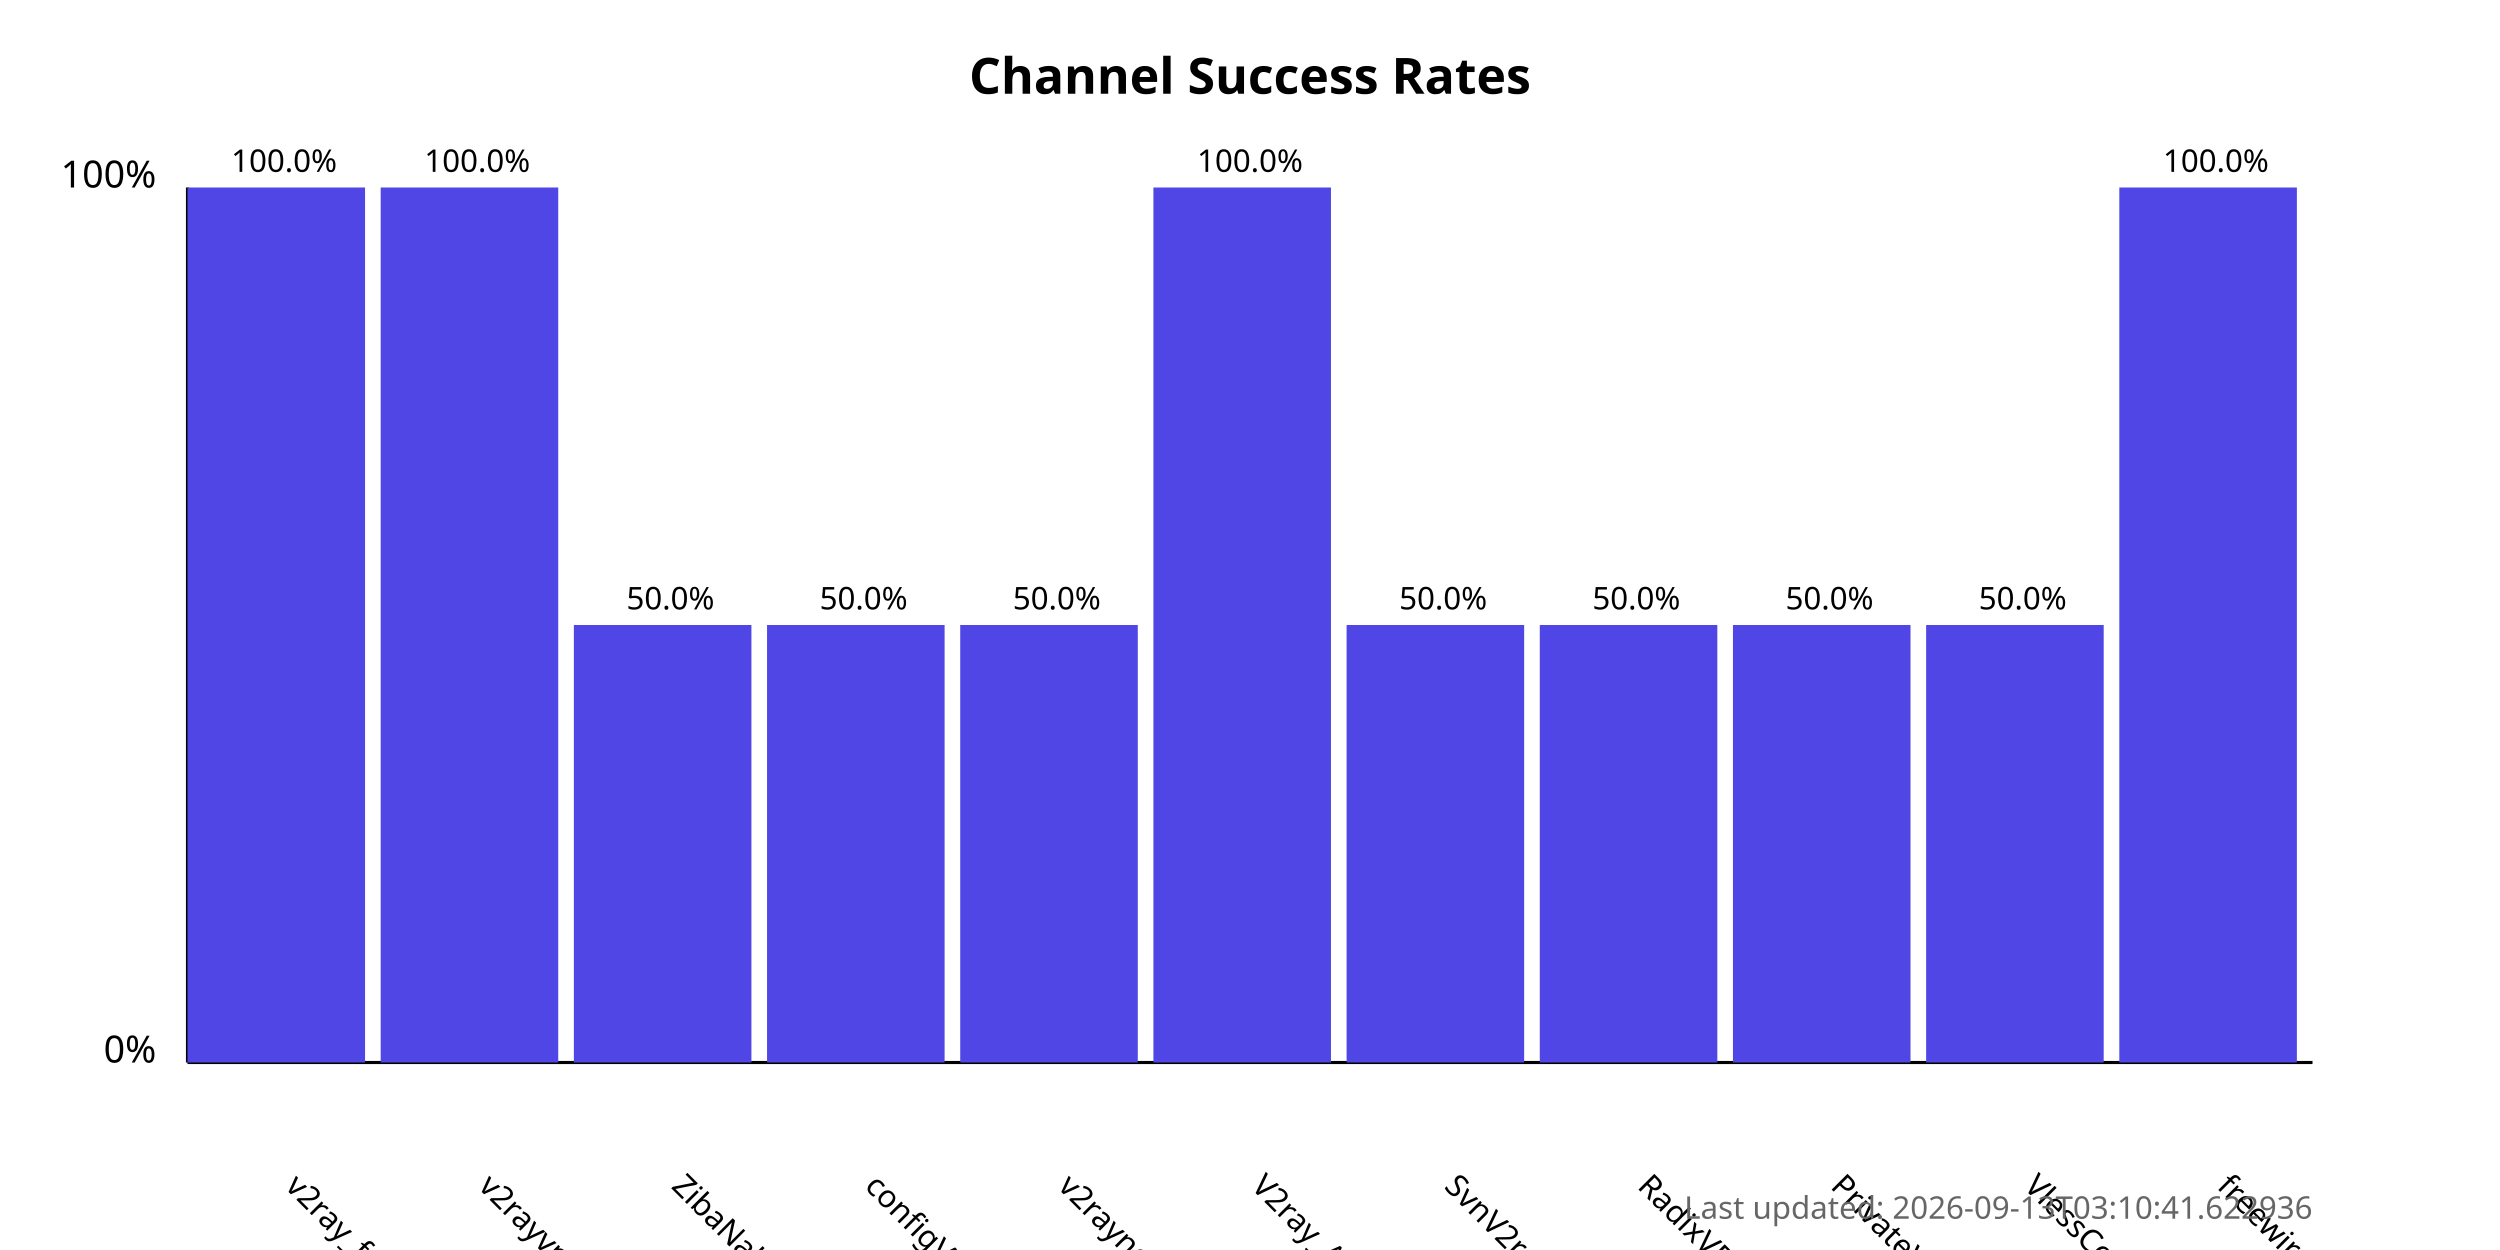
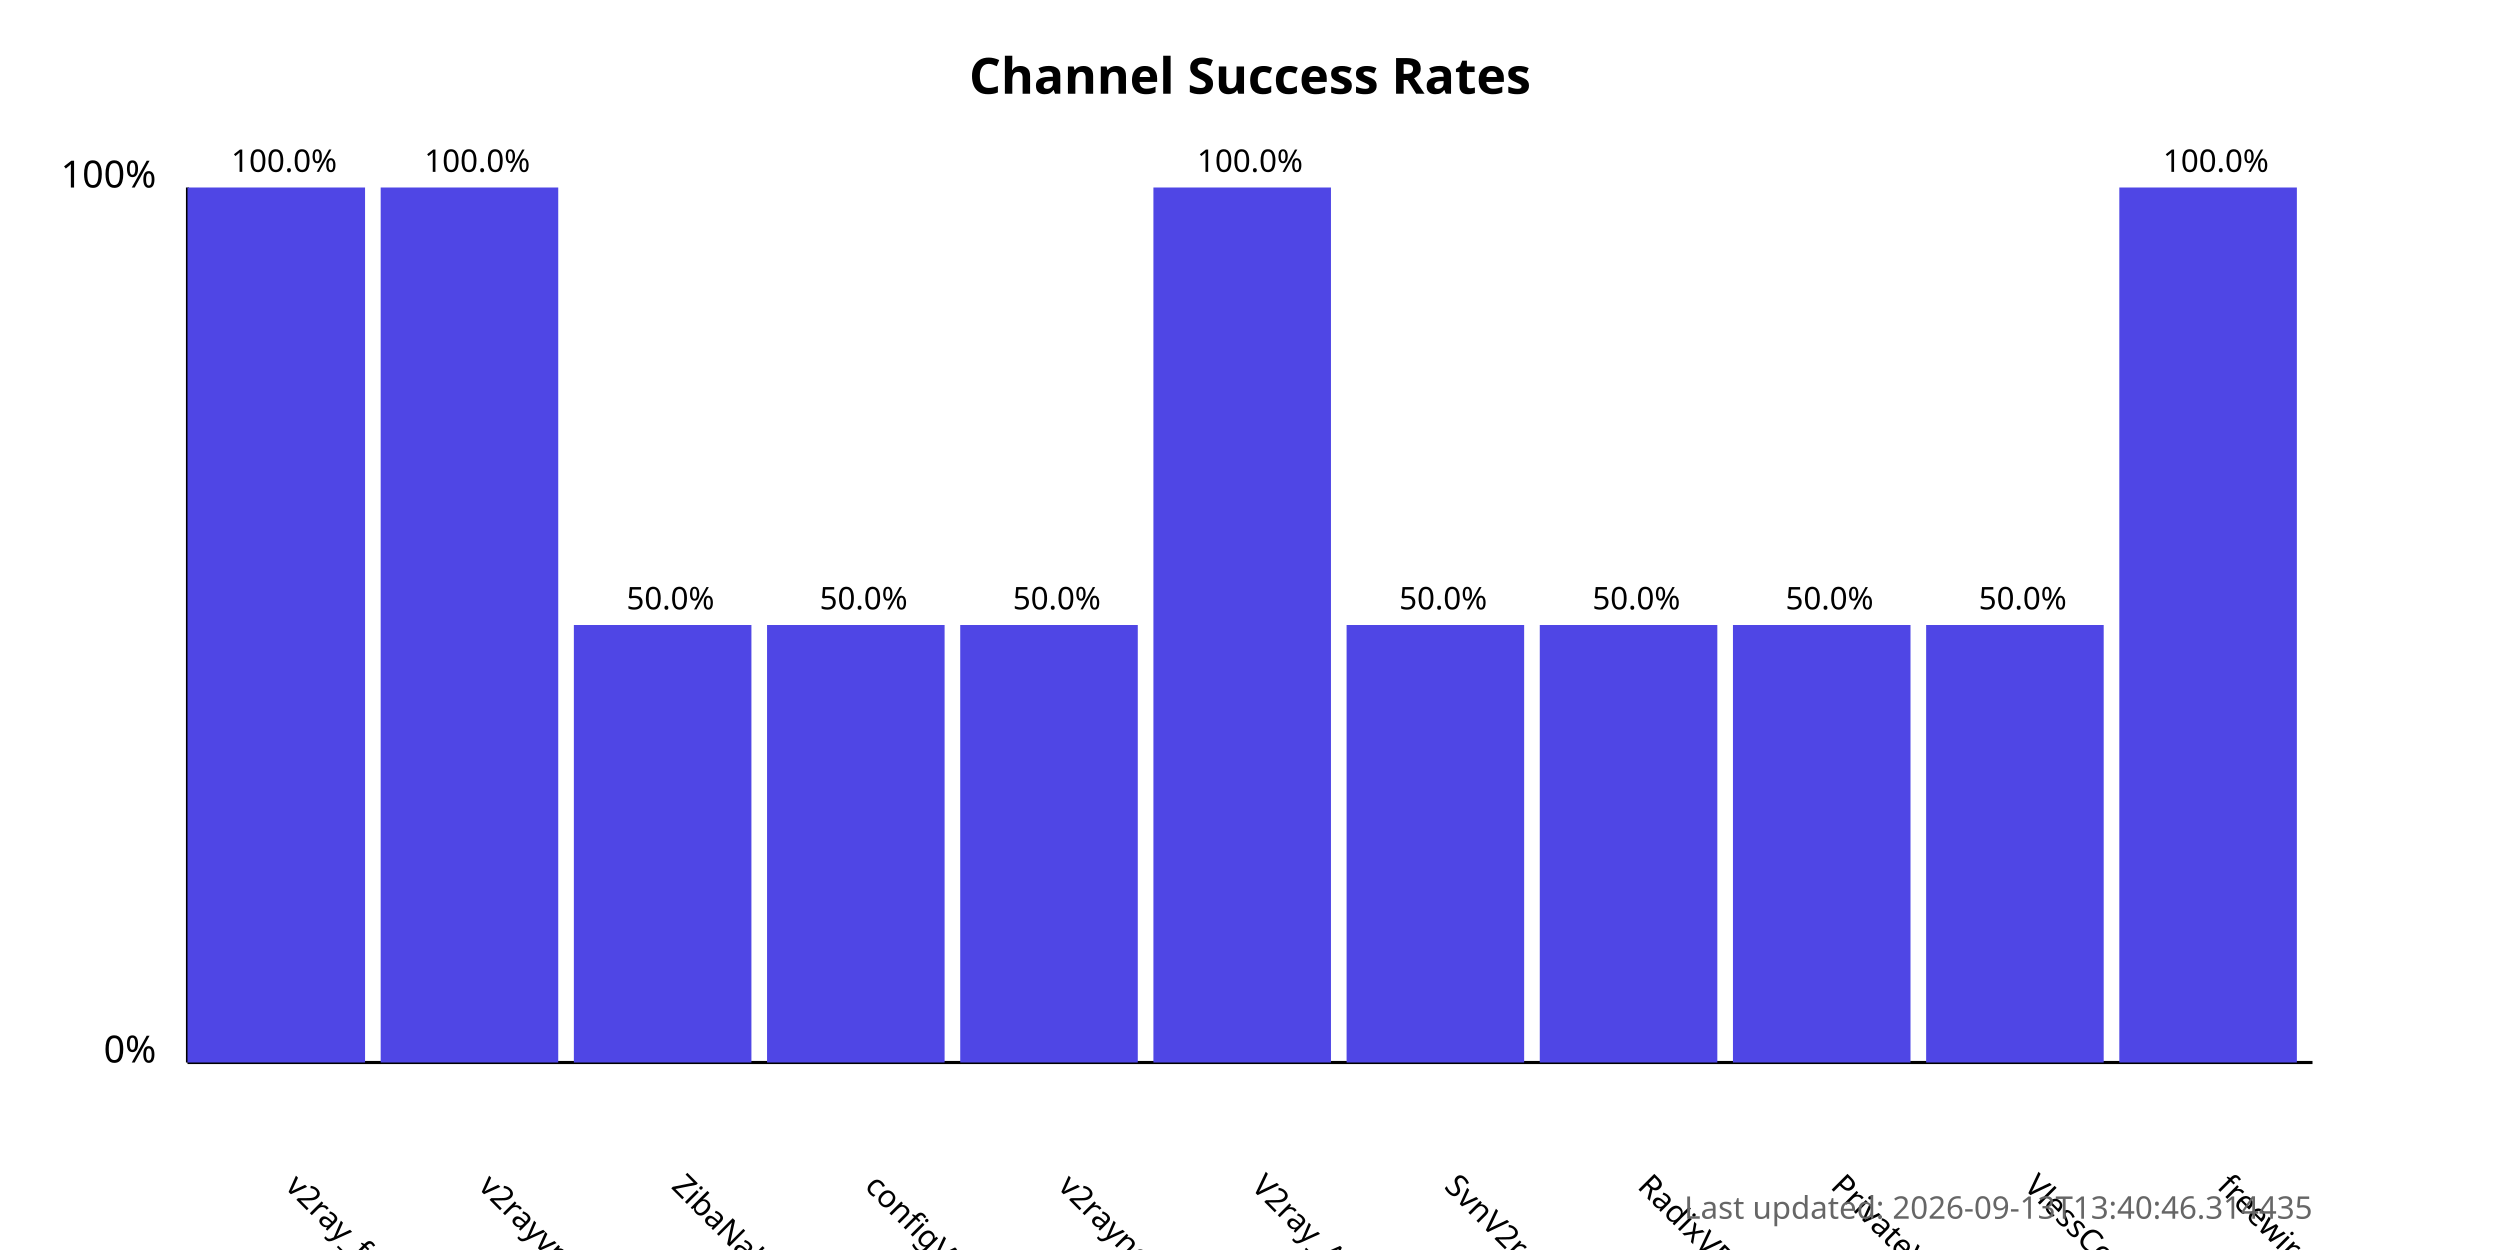
<svg xmlns="http://www.w3.org/2000/svg" width="800" height="400">
  <style>
            .chart-title { font: bold 16px sans-serif; }
            .axis-label { font: 12px sans-serif; }
            .tick-label { font: 10px sans-serif; }
            .bar { fill: #4f46e5; }
            .bar:hover { fill: #6366f1; }
            .timestamp { font: 10px sans-serif; fill: #666; }
        </style>
  <text x="400.0" y="30" text-anchor="middle" class="chart-title">
            Channel Success Rates
        </text>
  <line x1="60" y1="340" x2="60" y2="60" stroke="black" stroke-width="1" />
  <line x1="60" y1="340" x2="740" y2="340" stroke="black" stroke-width="1" />
  <text x="50" y="340" text-anchor="end" class="axis-label">0%</text>
  <text x="50" y="60" text-anchor="end" class="axis-label">100%</text>
  <g>
    <rect x="60" y="60.0" width="56.818" height="280.0" class="bar" />
    <text x="90.909" y="380" transform="rotate(45, 90.90909, 380)" text-anchor="start" class="tick-label">
                v2ray_free_conf
            </text>
    <text x="90.909" y="55.0" text-anchor="middle" class="tick-label">
                100.0%
            </text>
  </g>
  <g>
    <rect x="121.818" y="60.0" width="56.818" height="280.0" class="bar" />
    <text x="152.727" y="380" transform="rotate(45, 152.7273, 380)" text-anchor="start" class="tick-label">
                v2rayvpno
            </text>
    <text x="152.727" y="55.0" text-anchor="middle" class="tick-label">
                100.0%
            </text>
  </g>
  <g>
    <rect x="183.636" y="200.0" width="56.818" height="140.0" class="bar" />
    <text x="214.545" y="380" transform="rotate(45, 214.5455, 380)" text-anchor="start" class="tick-label">
                ZibaNabz
            </text>
    <text x="214.545" y="195.0" text-anchor="middle" class="tick-label">
                50.0%
            </text>
  </g>
  <g>
    <rect x="245.455" y="200.0" width="56.818" height="140.0" class="bar" />
    <text x="276.364" y="380" transform="rotate(45, 276.3636, 380)" text-anchor="start" class="tick-label">
                configV2rayForFree
            </text>
    <text x="276.364" y="195.0" text-anchor="middle" class="tick-label">
                50.0%
            </text>
  </g>
  <g>
    <rect x="307.273" y="200.0" width="56.818" height="140.0" class="bar" />
    <text x="338.182" y="380" transform="rotate(45, 338.1818, 380)" text-anchor="start" class="tick-label">
                v2rayngvpn
            </text>
    <text x="338.182" y="195.0" text-anchor="middle" class="tick-label">
                50.0%
            </text>
  </g>
  <g>
    <rect x="369.091" y="60.0" width="56.818" height="280.0" class="bar" />
    <text x="400.0" y="380" transform="rotate(45, 400.0, 380)" text-anchor="start" class="tick-label">
                V2ray_Alpha
            </text>
    <text x="400.0" y="55.0" text-anchor="middle" class="tick-label">
                100.0%
            </text>
  </g>
  <g>
    <rect x="430.909" y="200.0" width="56.818" height="140.0" class="bar" />
    <text x="461.818" y="380" transform="rotate(45, 461.8182, 380)" text-anchor="start" class="tick-label">
                SvnV2ray
            </text>
    <text x="461.818" y="195.0" text-anchor="middle" class="tick-label">
                50.0%
            </text>
  </g>
  <g>
    <rect x="492.727" y="200.0" width="56.818" height="140.0" class="bar" />
    <text x="523.636" y="380" transform="rotate(45, 523.6364, 380)" text-anchor="start" class="tick-label">
                RadixVPN
            </text>
    <text x="523.636" y="195.0" text-anchor="middle" class="tick-label">
                50.0%
            </text>
  </g>
  <g>
    <rect x="554.545" y="200.0" width="56.818" height="140.0" class="bar" />
    <text x="585.455" y="380" transform="rotate(45, 585.4545, 380)" text-anchor="start" class="tick-label">
                PrivateVPNs
            </text>
    <text x="585.455" y="195.0" text-anchor="middle" class="tick-label">
                50.0%
            </text>
  </g>
  <g>
    <rect x="616.364" y="200.0" width="56.818" height="140.0" class="bar" />
    <text x="647.273" y="380" transform="rotate(45, 647.2727, 380)" text-anchor="start" class="tick-label">
                VlessConfig
            </text>
    <text x="647.273" y="195.0" text-anchor="middle" class="tick-label">
                50.0%
            </text>
  </g>
  <g>
    <rect x="678.182" y="60.0" width="56.818" height="280.0" class="bar" />
    <text x="709.091" y="380" transform="rotate(45, 709.0909, 380)" text-anchor="start" class="tick-label">
                freewireguard
            </text>
    <text x="709.091" y="55.0" text-anchor="middle" class="tick-label">
                100.0%
            </text>
  </g>
  <text x="740" y="390" text-anchor="end" class="timestamp">
-             Last updated: 2026-09-13T03:10:41.622936
+             Last updated: 2026-09-13T13:40:46.314435
        </text>
</svg>
